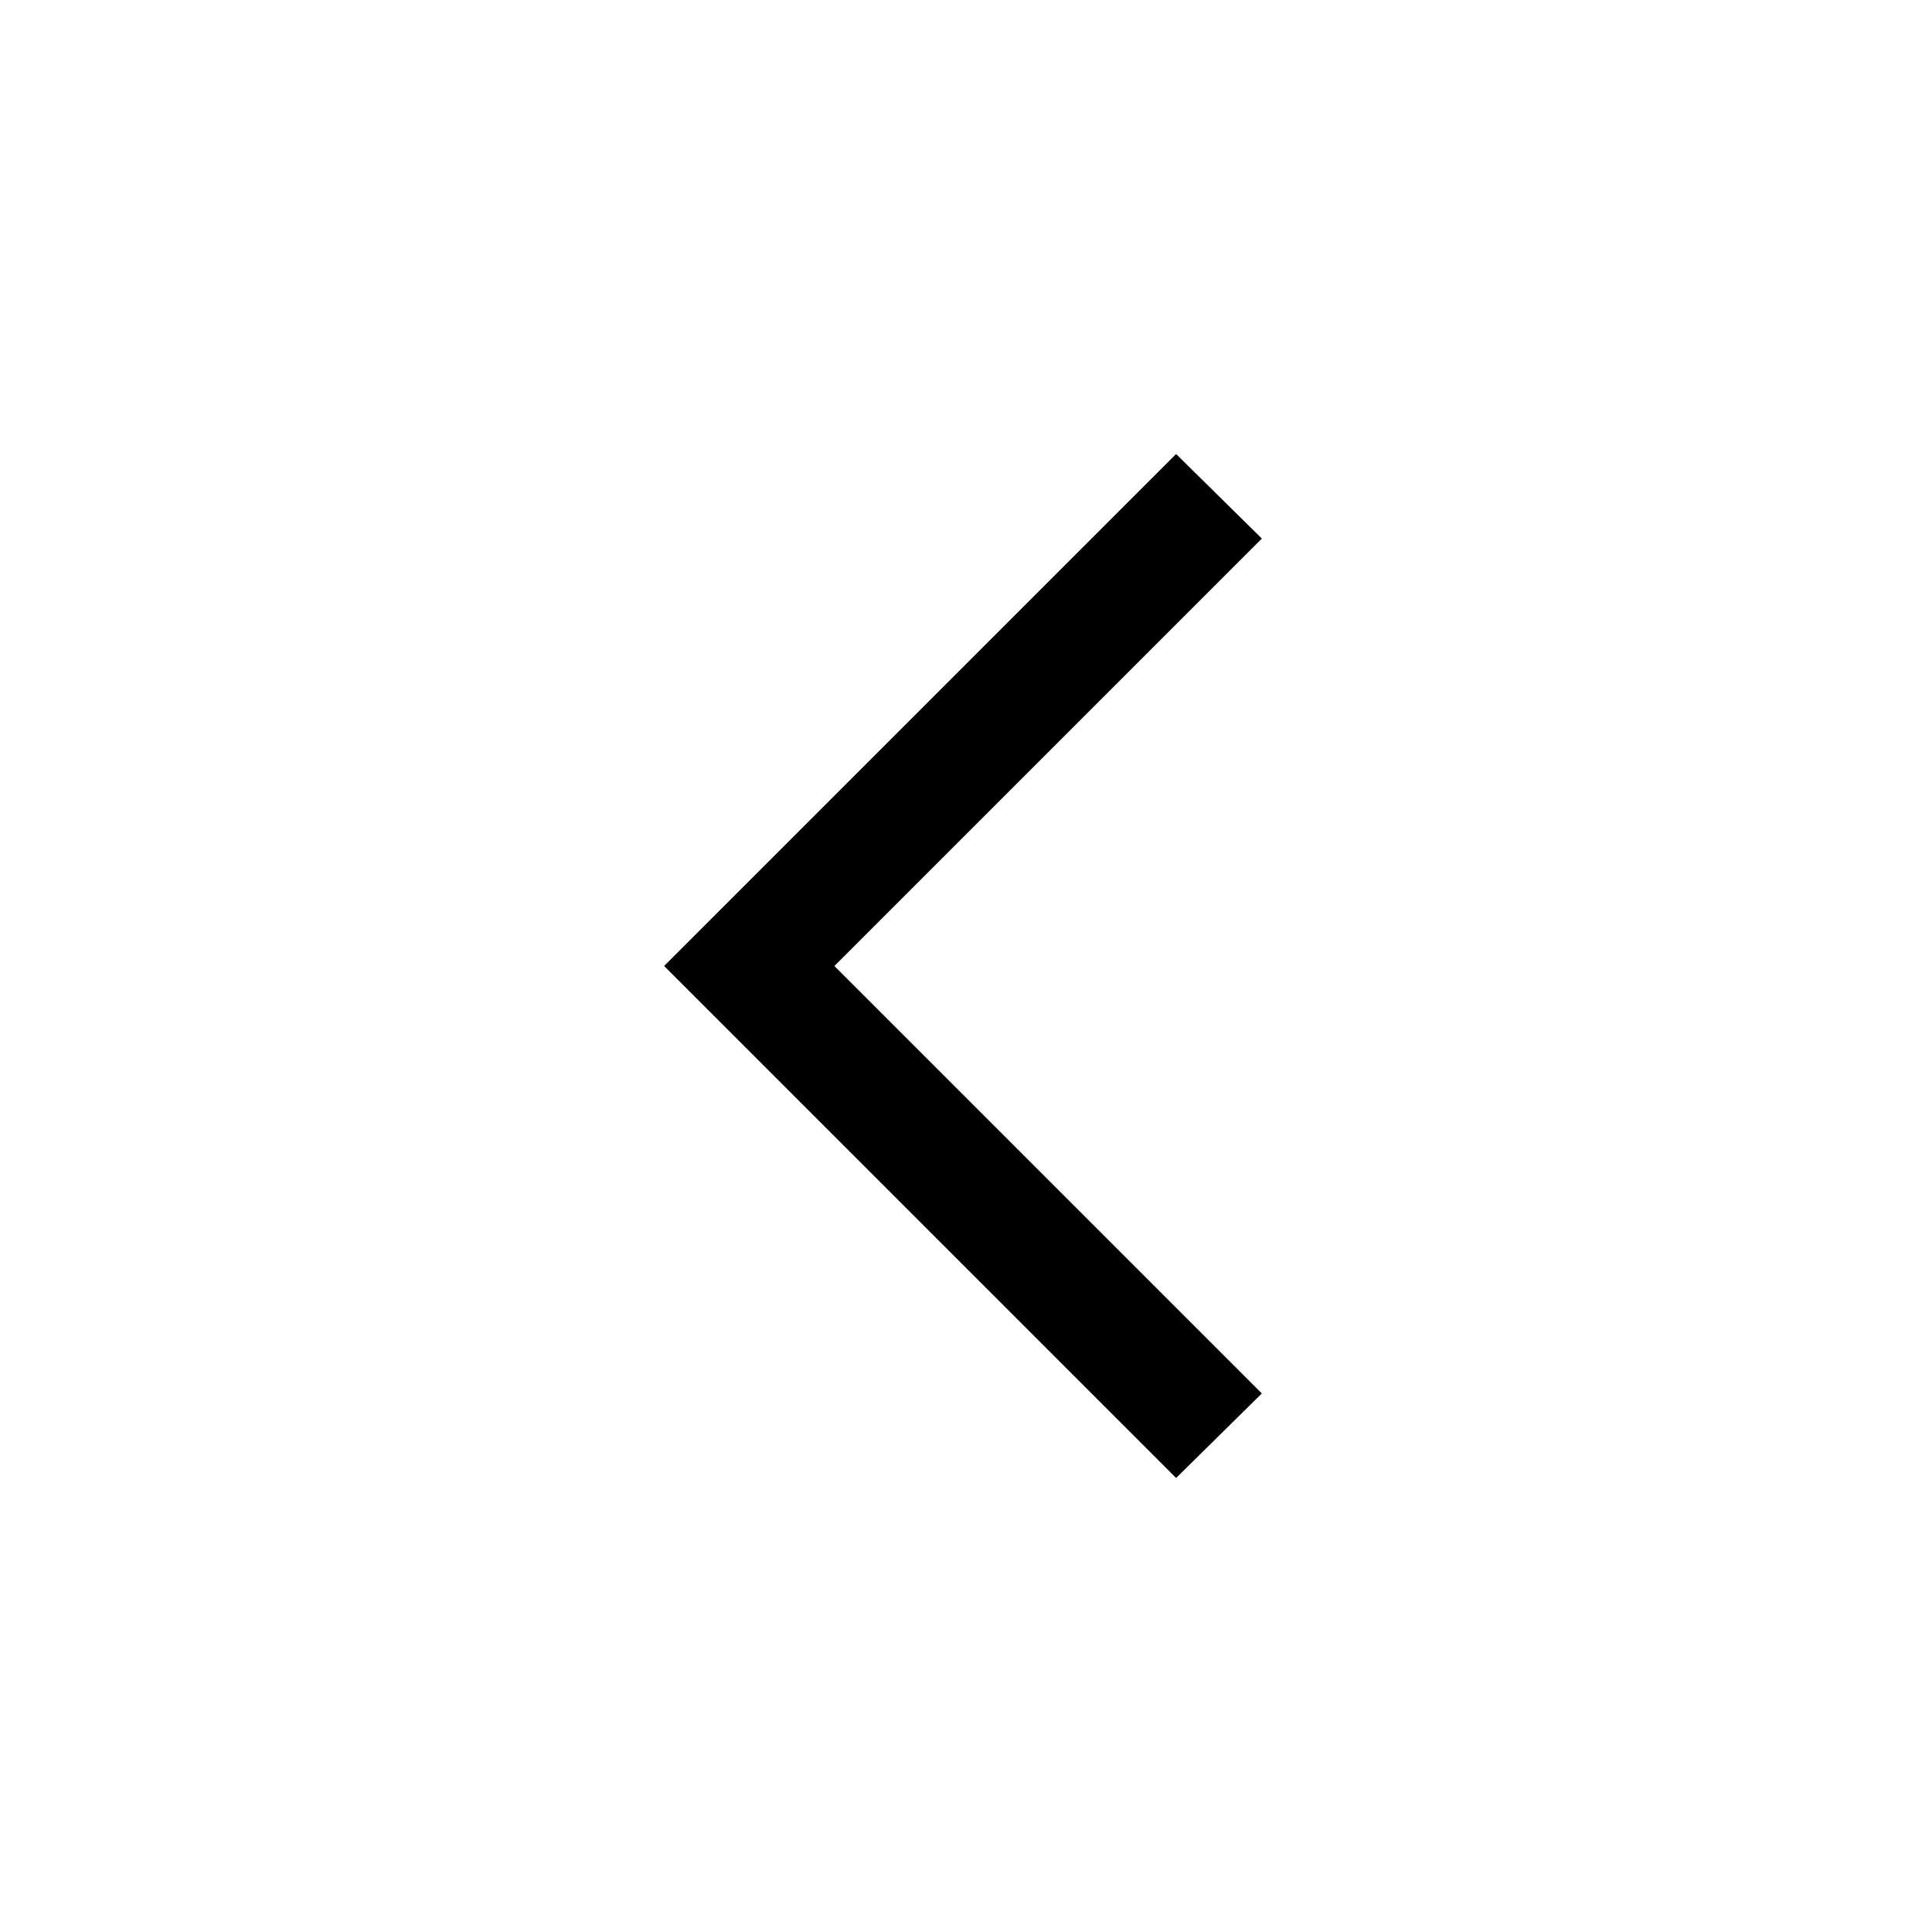
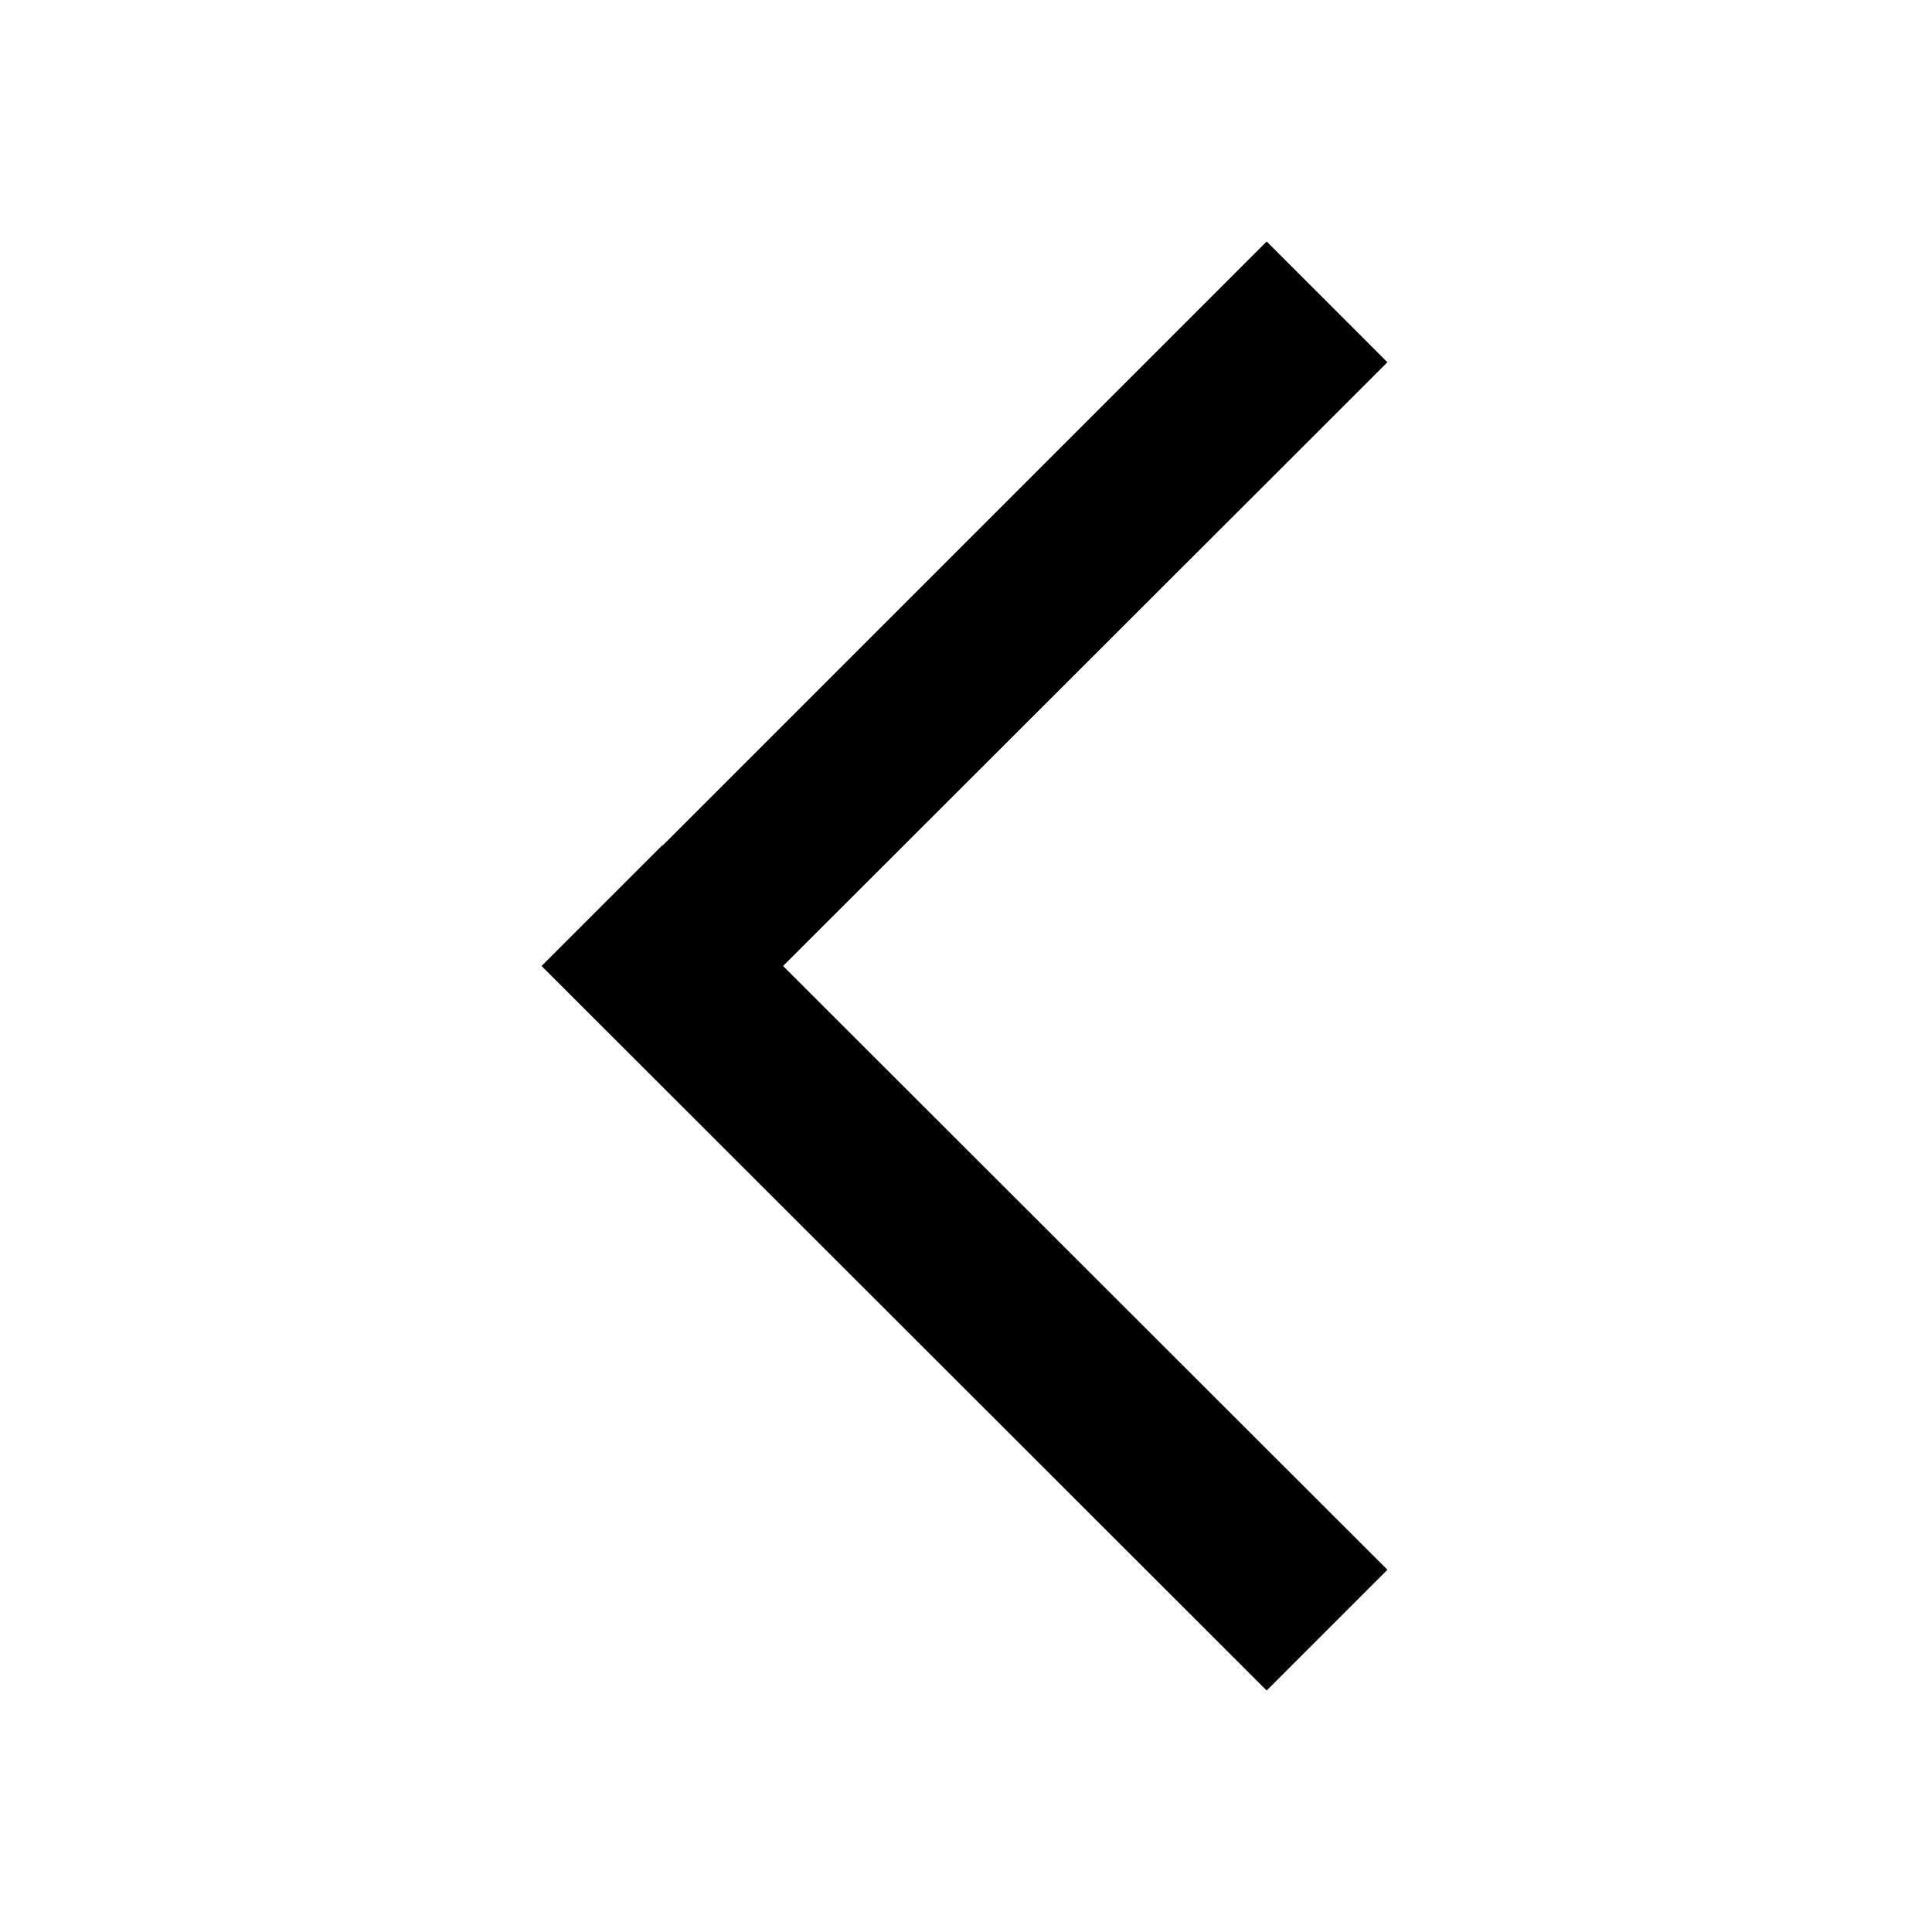
- <svg xmlns="http://www.w3.org/2000/svg" class="is" viewBox="0 0 16 16">
-   <polygon points="5.5 8 9.74 12.24 10.45 11.54 6.91 8 10.45 4.46 9.74 3.76 6.21 7.29 6.21 7.29 5.5 8" />
+ <svg xmlns="http://www.w3.org/2000/svg" viewBox="0 0 32 32">
+   <polygon points="8.97 16 20.98 28 22.98 26 12.97 16 22.98 6 20.98 4 10.98 14 10.97 14 8.97 16" />
</svg>
